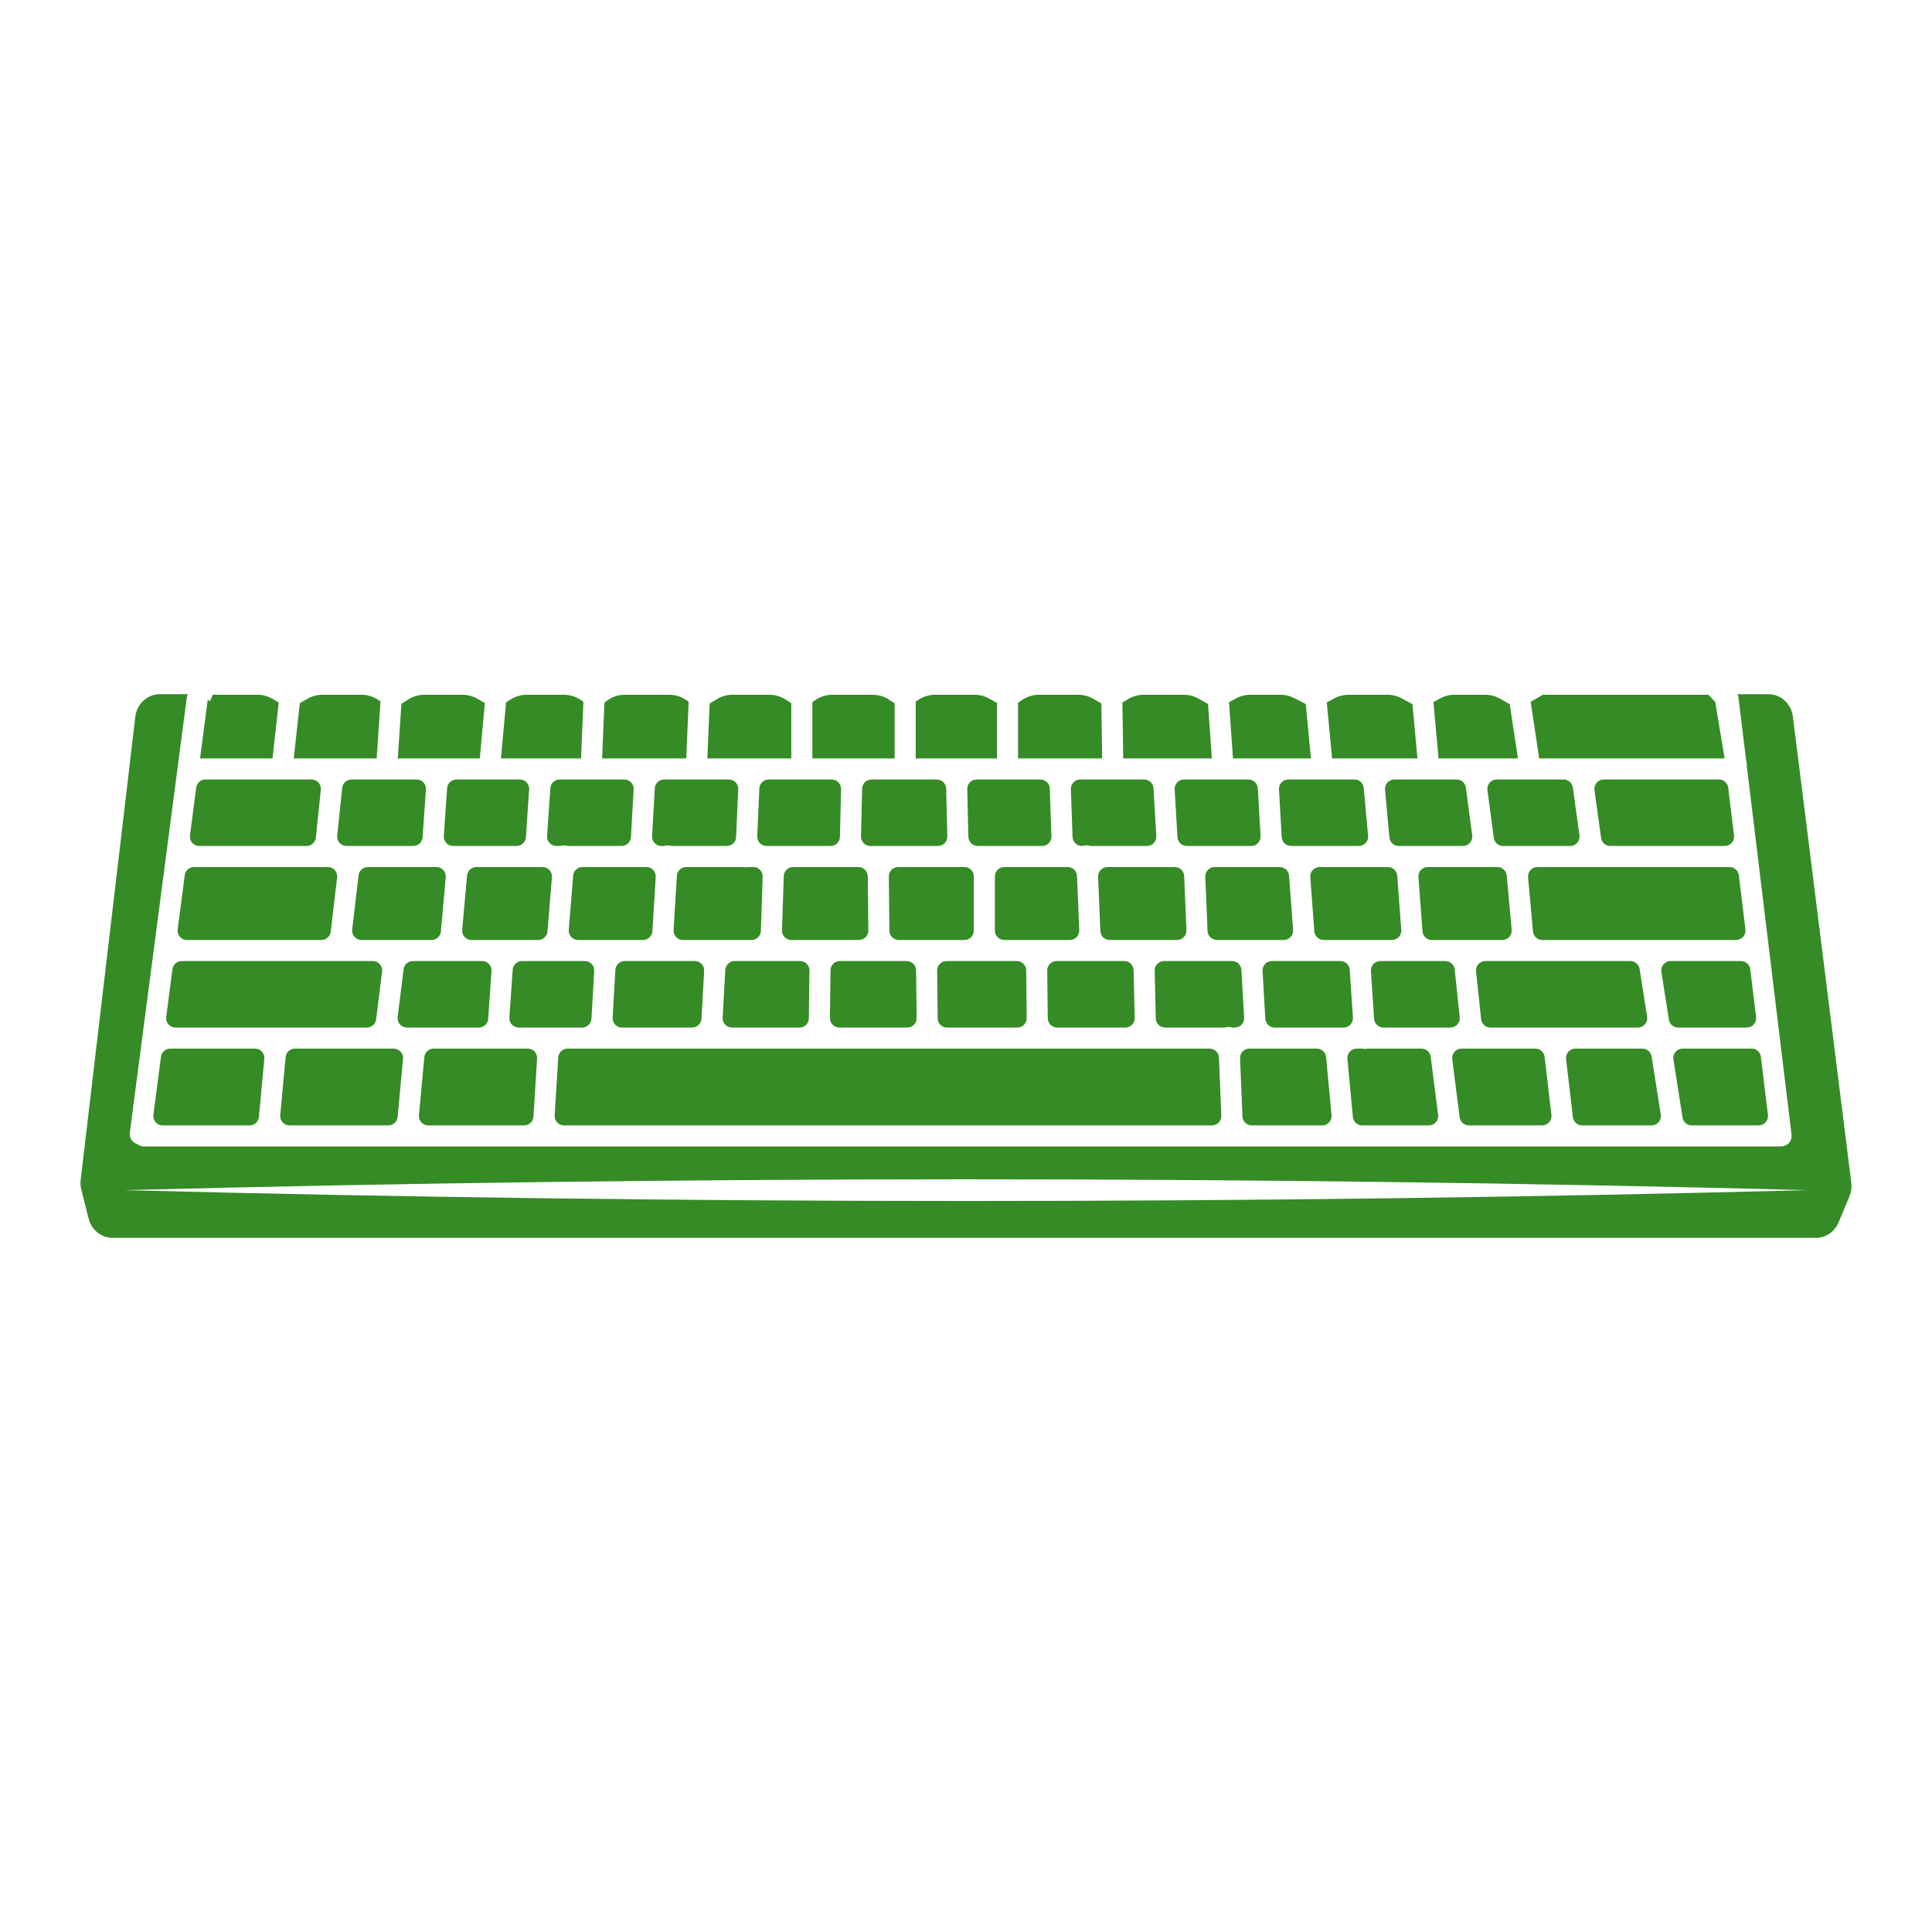
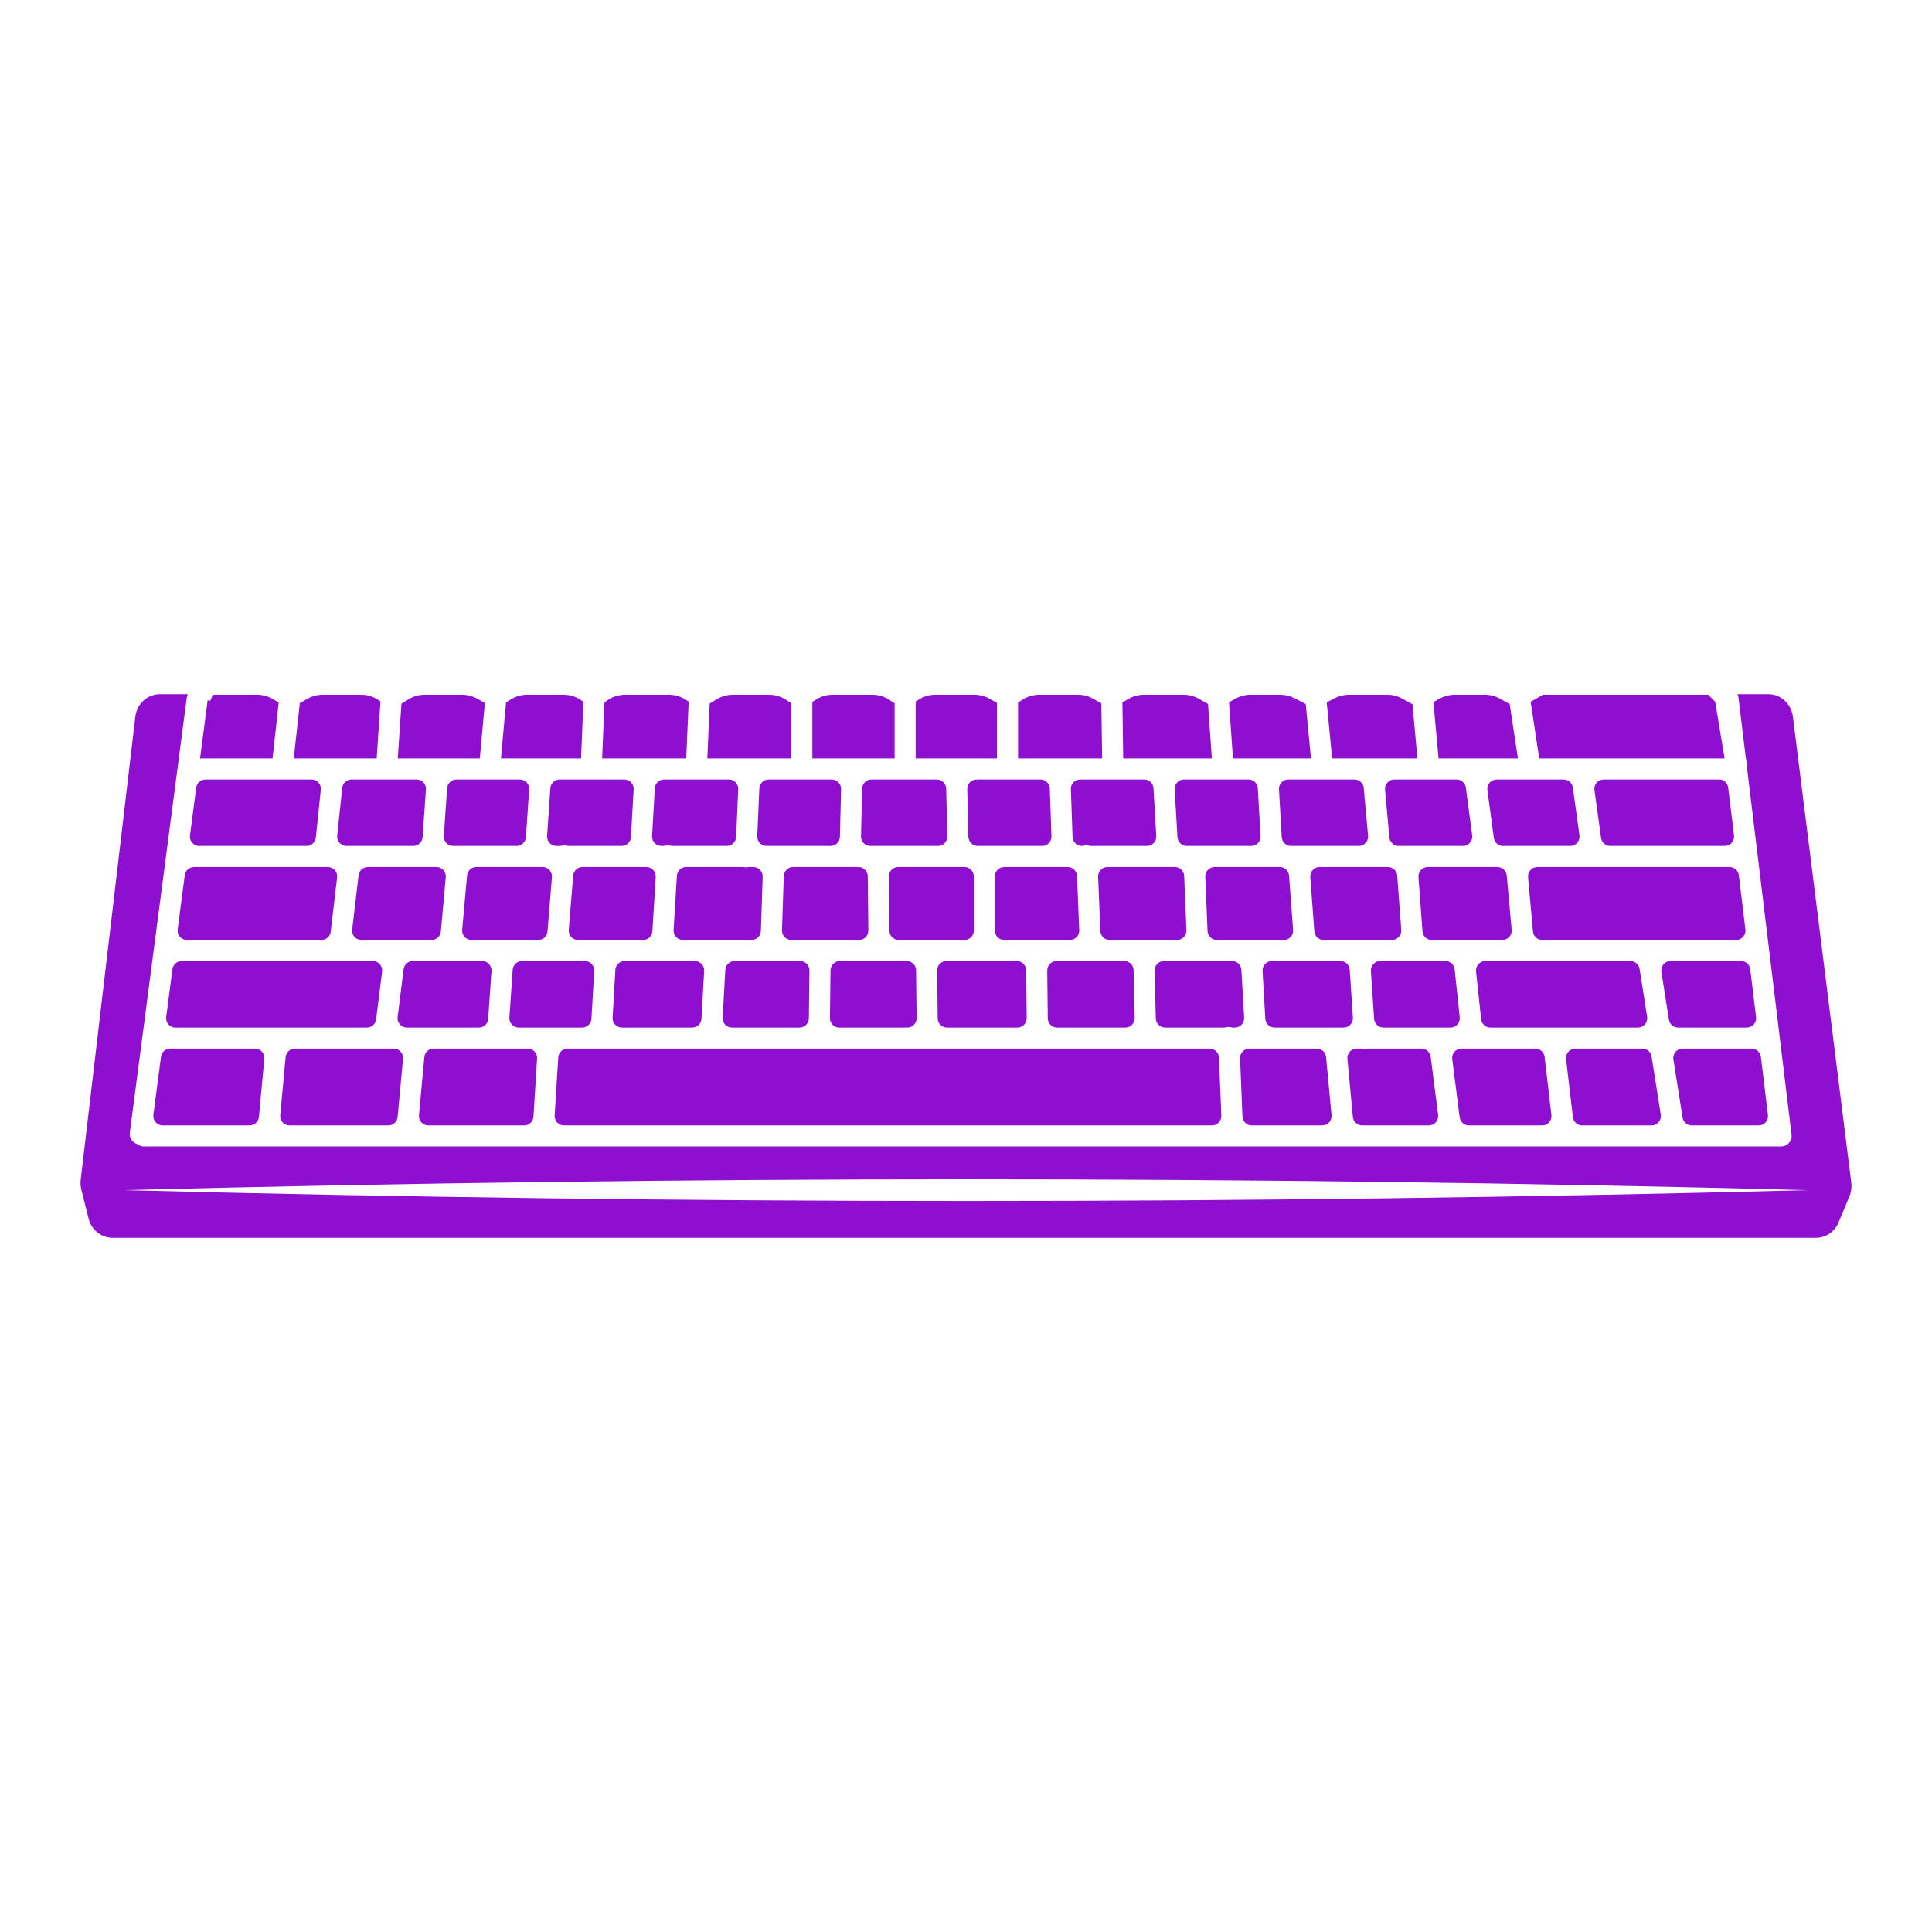
<svg xmlns="http://www.w3.org/2000/svg" version="1.1" id="Capa_1" x="0px" y="0px" viewBox="0 0 1200 1200" enable-background="new 0 0 1200 1200" xml:space="preserve">
-   <path d="M587.688,489.822l0.707,29.681c0.078,3.264-2.547,5.952-5.812,5.952h-41.988  c-3.265,0-5.89-2.688-5.812-5.952l0.708-29.681c0.075-3.156,2.655-5.675,5.811-5.675h40.574  C585.033,484.147,587.612,486.667,587.688,489.822z M492.623,538.535c-3.136,0-5.707,2.487-5.81,5.622l-1.111,33.679  c-0.108,3.284,2.525,6.005,5.81,6.005h42.022c3.235,0,5.847-2.641,5.813-5.875l-0.359-33.679c-0.034-3.186-2.627-5.751-5.813-5.751  H492.623z M563.183,596.921h-41.532c-3.184,0-5.775,2.561-5.813,5.744l-0.354,29.681c-0.038,3.237,2.575,5.882,5.813,5.882h42.219  c3.236,0,5.849-2.643,5.813-5.879l-0.334-29.681C568.96,599.484,566.368,596.921,563.183,596.921z M646.23,484.147h-39.642  c-3.265,0-5.89,2.688-5.812,5.952l0.708,29.681c0.075,3.156,2.655,5.675,5.811,5.675h39.971c3.29,0,5.924-2.728,5.809-6.016  l-1.036-29.681C651.931,486.628,649.362,484.147,646.23,484.147z M623.746,538.535c-3.211,0-5.813,2.603-5.813,5.813v33.679  c0,3.211,2.603,5.813,5.813,5.813h40.781c3.305,0,5.945-2.751,5.808-6.053l-1.388-33.679c-0.128-3.115-2.691-5.574-5.808-5.574  H623.746z M322.873,484.147h-39.354c-3.054,0-5.587,2.362-5.799,5.409l-2.071,29.681c-0.234,3.362,2.43,6.218,5.799,6.218h39.401  c3.057,0,5.592-2.368,5.8-5.418l2.024-29.681C328.902,486.998,326.239,484.147,322.873,484.147z M557.884,538.535  c-3.235,0-5.847,2.641-5.813,5.875l0.358,33.679c0.034,3.186,2.627,5.751,5.813,5.751h40.797c3.211,0,5.813-2.603,5.813-5.813  v-33.679c0-3.21-2.603-5.813-5.813-5.813H557.884z M631.556,596.921h-43.664c-3.236,0-5.849,2.643-5.813,5.879l0.334,29.681  c0.036,3.185,2.628,5.748,5.813,5.748h43.667c3.236,0,5.85-2.643,5.813-5.879l-0.338-29.681  C637.333,599.483,634.741,596.921,631.556,596.921z M361.807,538.535c-3.027,0-5.548,2.323-5.794,5.34l-2.749,33.679  c-0.277,3.386,2.397,6.286,5.794,6.286h40.36c3.073,0,5.615-2.391,5.802-5.458l2.062-33.679c0.204-3.344-2.452-6.169-5.802-6.169  H361.807z M387.766,484.147h-40.129c-3.057,0-5.592,2.368-5.8,5.418l-2.024,29.681c-0.229,3.358,2.433,6.209,5.8,6.209h1.808  c0.543,0,1.074-0.109,1.602-0.231c0.626-0.144,1.282-0.202,1.96-0.15c0.582,0.048,1.128,0.194,1.654,0.381h33.443  c3.082,0,5.629-2.406,5.804-5.483l1.686-29.681C393.759,486.956,391.106,484.147,387.766,484.147z M295.888,538.535  c-3.009,0-5.521,2.296-5.79,5.293l-3.027,33.679c-0.306,3.402,2.374,6.333,5.79,6.333h41.406c3.027,0,5.548-2.323,5.794-5.34  l2.749-33.679c0.276-3.386-2.397-6.286-5.794-6.286H295.888z M388.015,596.921c-3.081,0-5.627,2.404-5.804,5.48l-1.706,29.681  c-0.192,3.336,2.462,6.147,5.804,6.147h43.586c3.084,0,5.631-2.408,5.804-5.487l1.667-29.681c0.187-3.333-2.465-6.139-5.804-6.139  H388.015z M464.752,538.535c-0.491,0.118-0.996,0.199-1.521,0.199c-0.097,0-0.194-0.003-0.294-0.005  c-0.454-0.02-0.895-0.087-1.319-0.194h-35.386c-3.072,0-5.614,2.391-5.802,5.458l-2.063,33.679  c-0.205,3.344,2.452,6.169,5.802,6.169h42.62c3.136,0,5.707-2.487,5.81-5.622l1.111-33.679c0.108-3.284-2.525-6.005-5.81-6.005  H464.752z M516.59,484.147H477.45c-3.111,0-5.671,2.45-5.808,5.558l-1.306,29.681c-0.146,3.308,2.497,6.069,5.808,6.069h39.738  c3.157,0,5.737-2.519,5.812-5.675l0.707-29.681C522.479,486.835,519.854,484.147,516.59,484.147z M452.717,484.147h-40.204  c-3.083,0-5.629,2.406-5.804,5.484l-1.686,29.681c-0.19,3.335,2.464,6.143,5.804,6.143h1.559c0.82-0.298,1.714-0.443,2.65-0.388  c0.333,0.02,0.655,0.073,0.968,0.148c0.542,0.129,1.087,0.241,1.644,0.241h33.764c3.111,0,5.671-2.45,5.808-5.558l1.306-29.681  C458.671,486.909,456.028,484.147,452.717,484.147z M456.309,596.921c-3.084,0-5.631,2.408-5.804,5.487l-1.667,29.681  c-0.187,3.334,2.465,6.139,5.804,6.139h41.947c3.184,0,5.775-2.561,5.813-5.744l0.353-29.681c0.039-3.237-2.575-5.882-5.813-5.882  H456.309z M123.756,525.455h66.636c2.976,0,5.472-2.248,5.782-5.208l3.107-29.681c0.359-3.431-2.332-6.419-5.782-6.419h-65.858  c-2.919,0-5.385,2.164-5.764,5.059l-3.886,29.681C117.537,522.368,120.246,525.455,123.756,525.455z M105.757,651.309  c-2.919,0-5.385,2.164-5.764,5.059l-4.724,36.078c-0.455,3.481,2.254,6.568,5.764,6.568h54.003c3.002,0,5.511-2.286,5.788-5.276  l3.347-36.078c0.316-3.408-2.366-6.35-5.788-6.35H105.757z M881.024,544.78l2.509,33.679c0.226,3.035,2.754,5.381,5.797,5.381h43.8  c3.418,0,6.098-2.934,5.79-6.337l-3.049-33.679c-0.271-2.995-2.782-5.289-5.79-5.289h-43.26  C883.441,538.535,880.773,541.409,881.024,544.78z M110.348,577.273c-0.456,3.481,2.254,6.568,5.764,6.568h83.524  c2.947,0,5.427-2.204,5.773-5.13l3.984-33.679c0.409-3.457-2.292-6.496-5.773-6.496h-83.099c-2.919,0-5.385,2.164-5.764,5.059  L110.348,577.273z M233.618,633.136l3.71-29.681c0.434-3.47-2.272-6.534-5.768-6.534H112.877c-2.919,0-5.385,2.164-5.764,5.059  l-3.886,29.681c-0.455,3.48,2.254,6.568,5.764,6.568h118.858C230.781,638.228,233.254,636.045,233.618,633.136z M698.286,596.921  h-42.02c-3.237,0-5.85,2.643-5.813,5.879l0.338,29.681c0.036,3.185,2.628,5.747,5.813,5.747h42.373c3.263,0,5.887-2.686,5.811-5.948  l-0.69-29.681C704.024,599.442,701.444,596.921,698.286,596.921z M1080.03,543.648c-0.354-2.918-2.831-5.113-5.771-5.113H954.891  c-3.417,0-6.097,2.934-5.789,6.337l3.049,33.679c0.271,2.995,2.782,5.289,5.79,5.289h120.408c3.488,0,6.191-3.051,5.771-6.514  L1080.03,543.648z M1045.119,651.309c-3.572,0-6.299,3.192-5.742,6.72l5.696,36.078c0.446,2.826,2.882,4.907,5.742,4.907h41.516  c3.489,0,6.191-3.051,5.771-6.514l-4.381-36.078c-0.354-2.918-2.831-5.113-5.771-5.113H1045.119z M1087.119,602.034  c-0.354-2.918-2.831-5.113-5.771-5.113h-43.688c-3.571,0-6.297,3.189-5.743,6.717l4.669,29.681c0.444,2.827,2.88,4.91,5.742,4.91  h42.624c3.489,0,6.191-3.051,5.771-6.514L1087.119,602.034z M775.452,484.147h-40.055c-3.345,0-6,2.816-5.803,6.155l1.746,29.681  c0.181,3.073,2.725,5.472,5.803,5.472h40.014c3.342,0,5.996-2.811,5.804-6.147l-1.706-29.681  C781.078,486.551,778.533,484.147,775.452,484.147z M682.059,544.588l1.388,33.679c0.128,3.115,2.691,5.574,5.809,5.574h41.85  c3.305,0,5.946-2.753,5.808-6.055l-1.403-33.679c-0.13-3.114-2.692-5.571-5.808-5.571h-41.835  C684.563,538.535,681.923,541.286,682.059,544.588z M748.624,544.59l1.403,33.679c0.13,3.114,2.692,5.571,5.808,5.571h41.535  c3.381,0,6.048-2.874,5.797-6.245l-2.508-33.679c-0.226-3.035-2.754-5.382-5.797-5.382h-40.43  C751.127,538.535,748.486,541.288,748.624,544.59z M910.463,489.192c-0.385-2.888-2.849-5.045-5.762-5.045H866.06  c-3.419,0-6.099,2.935-5.79,6.34l2.699,29.681c0.272,2.994,2.783,5.287,5.79,5.287h39.9c3.516,0,6.227-3.097,5.762-6.582  L910.463,489.192z M933.587,525.455h41.678c3.526,0,6.241-3.114,5.759-6.607l-4.093-29.681c-0.397-2.877-2.855-5.019-5.759-5.019  h-41.543c-3.516,0-6.227,3.097-5.762,6.582l3.958,29.681C928.21,523.298,930.674,525.455,933.587,525.455z M813.84,544.78  l2.509,33.679c0.226,3.035,2.754,5.381,5.797,5.381h42.409c3.38,0,6.048-2.874,5.797-6.245l-2.508-33.679  c-0.226-3.035-2.754-5.382-5.797-5.382h-42.409C816.256,538.535,813.589,541.409,813.84,544.78z M841.254,484.147H800.2  c-3.342,0-5.995,2.811-5.804,6.147l1.706,29.681c0.177,3.076,2.723,5.48,5.804,5.48h42.047c3.418,0,6.099-2.935,5.789-6.34  l-2.699-29.681C846.771,486.44,844.261,484.147,841.254,484.147z M710.645,484.147H670.95c-3.29,0-5.924,2.728-5.809,6.016  l1.036,29.681c0.11,3.13,2.678,5.61,5.81,5.61c0.547,0,1.081-0.108,1.613-0.236c0.358-0.086,0.727-0.144,1.11-0.16  c0.089-0.003,0.181-0.005,0.273-0.005c0.77,0,1.503,0.154,2.192,0.401h35.217c3.345,0,6-2.816,5.803-6.154l-1.746-29.681  C716.268,486.547,713.723,484.147,710.645,484.147z M504.559,471.067h51.105V436.83l-3.414-2.234  c-3.078-2.014-6.676-3.086-10.354-3.086h-24.82c-3.678,0-7.276,1.072-10.354,3.086l-2.163,1.415V471.067z M568.744,471.067h50.505  v-34.46l-4.783-2.682c-2.826-1.584-6.01-2.416-9.249-2.416h-24.338c-3.779,0-7.471,1.132-10.601,3.25l-1.534,1.038V471.067z   M697.638,471.067h55.07l-2.383-33.84l-5.891-3.302c-2.825-1.584-6.01-2.415-9.248-2.415h-24.744c-3.403,0-6.742,0.918-9.667,2.657  l-3.627,2.157L697.638,471.067z M632.328,471.067h52.226l-0.482-34.213l-5.223-2.928c-2.825-1.584-6.01-2.416-9.249-2.416h-24.155  c-3.678,0-7.276,1.072-10.353,3.085l-2.764,1.807V471.067z M765.822,471.067h48.437l-3.238-33.779l-7.106-3.67  c-2.683-1.385-5.658-2.108-8.678-2.108h-18.522c-3.163,0-6.276,0.793-9.053,2.308l-4.297,2.343L765.822,471.067z M893.516,471.067  h49.287l-5.079-33.702l-6.132-3.439c-2.826-1.584-6.011-2.417-9.25-2.417h-18.856c-3.163,0-6.277,0.794-9.054,2.308l-4.099,2.235  L893.516,471.067z M956.028,471.067h115.141l-5.804-35.14l-4.346-4.417H958.335l-7.607,4.39L956.028,471.067z M827.398,471.067  h52.986l-3.062-33.679l-6.551-3.571c-2.777-1.514-5.89-2.307-9.053-2.307h-23.973c-3.089,0-6.132,0.757-8.861,2.204l-4.822,2.557  L827.398,471.067z M128.99,434.882l-4.737,36.185H169.3l3.806-34.721l-3.665-2.179c-2.925-1.739-6.264-2.657-9.667-2.657h-27.537  l-1.75,3.955l-1.495-0.662C128.989,434.83,128.994,434.855,128.99,434.882z M182.46,471.067h51.502l2.362-35.425l-1.6-1.047  c-3.078-2.013-6.676-3.086-10.354-3.086h-23.985c-3.319,0-6.579,0.873-9.454,2.532l-4.71,2.718L182.46,471.067z M439.332,471.067  h52.147V436.75l-3.644-2.307c-3.026-1.916-6.534-2.933-10.117-2.933h-22.628c-3.49,0-6.912,0.966-9.887,2.79l-4.409,2.704  L439.332,471.067z M1148.719,743.081l-6.734,16.151c-2.432,5.83-7.93,9.6-14.008,9.6H69.812c-6.941,0-13.021-4.911-14.784-11.945  l-4.527-18.061c-0.493-1.973-0.623-3.999-0.386-6.02l33.932-287.594c0.945-8.007,7.467-14.043,15.17-14.043h17.441  c-0.305,0.623-0.541,1.29-0.635,2.017L80.632,703.507c-0.421,3.206,1.565,6.155,4.552,7.078c1.129,0.929,2.555,1.509,4.131,1.509  h1016.16c0.13,0,0.251-0.031,0.379-0.038c0.139,0.009,0.272,0.038,0.413,0.038c0.263,0,0.529-0.015,0.797-0.049  c3.584-0.434,6.139-3.694,5.702-7.281l-27.85-229.384l0.218-0.036l-0.84-5.085l-4.52-37.229c-0.08-0.665-0.284-1.279-0.542-1.861  h19.207c7.644,0,14.158,5.986,15.157,13.921l36.275,289.495C1150.231,737.48,1149.833,740.415,1148.719,743.081z M1122.944,739.221  c-347.101-9.015-698.683-8.943-1045.785,0.002C424.262,748.167,775.844,748.239,1122.944,739.221z M373.993,471.067h52.244  l1.512-35.249l-1.871-1.224c-3.077-2.013-6.676-3.085-10.353-3.085h-27.324c-4.364,0-8.594,1.509-11.972,4.272l-0.794,0.649  L373.993,471.067z M311.153,471.067H360.9l1.466-35.196l-1.642-1.111c-3.13-2.118-6.822-3.25-10.601-3.25h-22.808  c-3.582,0-7.09,1.017-10.116,2.933l-2.884,1.826L311.153,471.067z M247.07,471.067h50.951l3.124-34.388l-4.568-2.637  c-2.875-1.659-6.136-2.533-9.455-2.533h-23.393c-3.581,0-7.089,1.017-10.115,2.932l-4.283,2.711L247.07,471.067z M367.364,632.749  l1.706-29.681c0.192-3.336-2.462-6.147-5.804-6.147h-39.032c-3.055,0-5.589,2.365-5.8,5.413l-2.047,29.681  c-0.232,3.36,2.431,6.213,5.799,6.213h39.374C364.642,638.228,367.188,635.825,367.364,632.749z M271.08,538.535h-42.582  c-2.946,0-5.427,2.204-5.773,5.13l-3.983,33.679c-0.409,3.457,2.292,6.496,5.773,6.496h43.539c3.009,0,5.52-2.296,5.79-5.293  l3.027-33.679C277.176,541.466,274.496,538.535,271.08,538.535z M350.294,699.013h402.491c3.304,0,5.943-2.749,5.808-6.05  l-1.472-36.078c-0.127-3.116-2.69-5.576-5.808-5.576H352.55c-3.07,0-5.611,2.387-5.802,5.451l-2.255,36.078  C344.283,696.184,346.941,699.013,350.294,699.013z M266.007,699.013h59.532c3.07,0,5.611-2.387,5.802-5.451l2.255-36.078  c0.209-3.347-2.449-6.176-5.802-6.176h-58.44c-3.002,0-5.511,2.287-5.788,5.276l-3.347,36.078  C259.902,696.071,262.584,699.013,266.007,699.013z M297.422,638.228c3.055,0,5.589-2.365,5.8-5.413l2.047-29.681  c0.232-3.36-2.431-6.213-5.799-6.213h-43.011c-2.932,0-5.405,2.183-5.768,5.092l-3.711,29.681c-0.434,3.47,2.272,6.534,5.769,6.534  H297.422z M1000.206,525.455h71.054c3.488,0,6.191-3.051,5.771-6.514l-3.604-29.681c-0.354-2.918-2.831-5.113-5.771-5.113h-71.543  c-3.526,0-6.24,3.114-5.758,6.608l4.093,29.681C994.844,523.312,997.302,525.455,1000.206,525.455z M761.779,637.992  c0.359-0.086,0.728-0.144,1.111-0.16c0.862-0.031,1.693,0.116,2.465,0.396h1.603c3.342,0,5.996-2.811,5.804-6.147l-1.706-29.681  c-0.177-3.076-2.723-5.48-5.804-5.48h-42.256c-3.263,0-5.887,2.686-5.811,5.949l0.691,29.681c0.073,3.157,2.654,5.678,5.812,5.678  h36.478C760.713,638.228,761.248,638.12,761.779,637.992z M179.849,699.013h61.346c3.003,0,5.511-2.286,5.788-5.276l3.347-36.078  c0.316-3.408-2.366-6.35-5.789-6.35h-61.346c-3.002,0-5.511,2.287-5.788,5.276l-3.347,36.078  C173.744,696.071,176.426,699.013,179.849,699.013z M906.614,693.936c0.371,2.902,2.841,5.077,5.767,5.077h45.462  c3.478,0,6.178-3.034,5.774-6.489l-4.222-36.078c-0.343-2.929-2.825-5.138-5.774-5.138h-45.845c-3.503,0-6.21,3.075-5.767,6.549  L906.614,693.936z M1023.059,631.512l-4.669-29.681c-0.445-2.827-2.88-4.91-5.742-4.91h-90.059c-3.453,0-6.144,2.992-5.781,6.425  l3.142,29.681c0.313,2.957,2.807,5.201,5.781,5.201h91.586C1020.887,638.228,1023.614,635.039,1023.059,631.512z M258.751,484.147  h-40.41c-2.976,0-5.472,2.248-5.781,5.208l-3.107,29.681c-0.359,3.431,2.332,6.418,5.782,6.418h41.446  c3.054,0,5.587-2.362,5.799-5.409l2.071-29.681C264.785,487.004,262.121,484.147,258.751,484.147z M976.946,693.876  c0.343,2.929,2.825,5.137,5.774,5.137h43.081c3.572,0,6.299-3.192,5.742-6.72l-5.697-36.078c-0.446-2.826-2.881-4.907-5.742-4.907  h-41.607c-3.478,0-6.178,3.034-5.774,6.489L976.946,693.876z M906.666,631.803l-3.143-29.681c-0.313-2.957-2.807-5.201-5.781-5.201  H857.3c-3.363,0-6.024,2.845-5.8,6.2l1.979,29.681c0.203,3.054,2.74,5.426,5.8,5.426h41.607  C904.338,638.228,907.03,635.237,906.666,631.803z M777.513,699.013h43.741c3.425,0,6.107-2.946,5.788-6.356l-3.382-36.078  c-0.28-2.987-2.788-5.271-5.788-5.271h-41.831c-3.304,0-5.943,2.75-5.809,6.05l1.472,36.078  C771.831,696.553,774.395,699.013,777.513,699.013z M840.319,632.029l-1.979-29.681c-0.203-3.054-2.74-5.427-5.8-5.427h-42.539  c-3.342,0-5.995,2.811-5.804,6.147l1.706,29.681c0.177,3.076,2.723,5.48,5.804,5.48h42.812  C837.882,638.228,840.543,635.384,840.319,632.029z M846.069,699.013h41.406c3.503,0,6.21-3.075,5.766-6.549l-4.605-36.078  c-0.37-2.903-2.841-5.077-5.766-5.077h-33.609c-0.355,0.085-0.715,0.159-1.091,0.184c-0.148,0.01-0.294,0.015-0.442,0.015  c-0.523,0-1.026-0.081-1.517-0.199h-3.524c-3.425,0-6.107,2.946-5.788,6.356l3.382,36.078  C840.561,696.73,843.069,699.013,846.069,699.013z" fill="#358B26" />
+   <path d="M587.688,489.822l0.707,29.681c0.078,3.264-2.547,5.952-5.812,5.952h-41.988  c-3.265,0-5.89-2.688-5.812-5.952l0.708-29.681c0.075-3.156,2.655-5.675,5.811-5.675h40.574  C585.033,484.147,587.612,486.667,587.688,489.822z M492.623,538.535c-3.136,0-5.707,2.487-5.81,5.622l-1.111,33.679  c-0.108,3.284,2.525,6.005,5.81,6.005h42.022c3.235,0,5.847-2.641,5.813-5.875l-0.359-33.679c-0.034-3.186-2.627-5.751-5.813-5.751  H492.623z M563.183,596.921h-41.532c-3.184,0-5.775,2.561-5.813,5.744l-0.354,29.681c-0.038,3.237,2.575,5.882,5.813,5.882h42.219  c3.236,0,5.849-2.643,5.813-5.879l-0.334-29.681C568.96,599.484,566.368,596.921,563.183,596.921z M646.23,484.147h-39.642  c-3.265,0-5.89,2.688-5.812,5.952l0.708,29.681c0.075,3.156,2.655,5.675,5.811,5.675h39.971c3.29,0,5.924-2.728,5.809-6.016  l-1.036-29.681C651.931,486.628,649.362,484.147,646.23,484.147z M623.746,538.535c-3.211,0-5.813,2.603-5.813,5.813v33.679  c0,3.211,2.603,5.813,5.813,5.813h40.781c3.305,0,5.945-2.751,5.808-6.053l-1.388-33.679c-0.128-3.115-2.691-5.574-5.808-5.574  H623.746z M322.873,484.147h-39.354c-3.054,0-5.587,2.362-5.799,5.409l-2.071,29.681c-0.234,3.362,2.43,6.218,5.799,6.218h39.401  c3.057,0,5.592-2.368,5.8-5.418l2.024-29.681C328.902,486.998,326.239,484.147,322.873,484.147z M557.884,538.535  c-3.235,0-5.847,2.641-5.813,5.875l0.358,33.679c0.034,3.186,2.627,5.751,5.813,5.751h40.797c3.211,0,5.813-2.603,5.813-5.813  v-33.679c0-3.21-2.603-5.813-5.813-5.813H557.884z M631.556,596.921h-43.664c-3.236,0-5.849,2.643-5.813,5.879l0.334,29.681  c0.036,3.185,2.628,5.748,5.813,5.748h43.667c3.236,0,5.85-2.643,5.813-5.879l-0.338-29.681  C637.333,599.483,634.741,596.921,631.556,596.921z M361.807,538.535c-3.027,0-5.548,2.323-5.794,5.34l-2.749,33.679  c-0.277,3.386,2.397,6.286,5.794,6.286h40.36c3.073,0,5.615-2.391,5.802-5.458l2.062-33.679c0.204-3.344-2.452-6.169-5.802-6.169  H361.807z M387.766,484.147h-40.129c-3.057,0-5.592,2.368-5.8,5.418l-2.024,29.681c-0.229,3.358,2.433,6.209,5.8,6.209h1.808  c0.543,0,1.074-0.109,1.602-0.231c0.626-0.144,1.282-0.202,1.96-0.15c0.582,0.048,1.128,0.194,1.654,0.381h33.443  c3.082,0,5.629-2.406,5.804-5.483l1.686-29.681C393.759,486.956,391.106,484.147,387.766,484.147z M295.888,538.535  c-3.009,0-5.521,2.296-5.79,5.293l-3.027,33.679c-0.306,3.402,2.374,6.333,5.79,6.333h41.406c3.027,0,5.548-2.323,5.794-5.34  l2.749-33.679c0.276-3.386-2.397-6.286-5.794-6.286H295.888z M388.015,596.921c-3.081,0-5.627,2.404-5.804,5.48l-1.706,29.681  c-0.192,3.336,2.462,6.147,5.804,6.147h43.586c3.084,0,5.631-2.408,5.804-5.487l1.667-29.681c0.187-3.333-2.465-6.139-5.804-6.139  H388.015z M464.752,538.535c-0.491,0.118-0.996,0.199-1.521,0.199c-0.097,0-0.194-0.003-0.294-0.005  c-0.454-0.02-0.895-0.087-1.319-0.194h-35.386c-3.072,0-5.614,2.391-5.802,5.458l-2.063,33.679  c-0.205,3.344,2.452,6.169,5.802,6.169h42.62c3.136,0,5.707-2.487,5.81-5.622l1.111-33.679c0.108-3.284-2.525-6.005-5.81-6.005  H464.752z M516.59,484.147H477.45c-3.111,0-5.671,2.45-5.808,5.558l-1.306,29.681c-0.146,3.308,2.497,6.069,5.808,6.069h39.738  c3.157,0,5.737-2.519,5.812-5.675l0.707-29.681C522.479,486.835,519.854,484.147,516.59,484.147z M452.717,484.147h-40.204  c-3.083,0-5.629,2.406-5.804,5.484l-1.686,29.681c-0.19,3.335,2.464,6.143,5.804,6.143h1.559c0.82-0.298,1.714-0.443,2.65-0.388  c0.333,0.02,0.655,0.073,0.968,0.148c0.542,0.129,1.087,0.241,1.644,0.241h33.764c3.111,0,5.671-2.45,5.808-5.558l1.306-29.681  C458.671,486.909,456.028,484.147,452.717,484.147z M456.309,596.921c-3.084,0-5.631,2.408-5.804,5.487l-1.667,29.681  c-0.187,3.334,2.465,6.139,5.804,6.139h41.947c3.184,0,5.775-2.561,5.813-5.744l0.353-29.681c0.039-3.237-2.575-5.882-5.813-5.882  H456.309z M123.756,525.455h66.636c2.976,0,5.472-2.248,5.782-5.208l3.107-29.681c0.359-3.431-2.332-6.419-5.782-6.419h-65.858  c-2.919,0-5.385,2.164-5.764,5.059l-3.886,29.681C117.537,522.368,120.246,525.455,123.756,525.455z M105.757,651.309  c-2.919,0-5.385,2.164-5.764,5.059l-4.724,36.078c-0.455,3.481,2.254,6.568,5.764,6.568h54.003c3.002,0,5.511-2.286,5.788-5.276  l3.347-36.078c0.316-3.408-2.366-6.35-5.788-6.35H105.757z M881.024,544.78l2.509,33.679c0.226,3.035,2.754,5.381,5.797,5.381h43.8  c3.418,0,6.098-2.934,5.79-6.337l-3.049-33.679c-0.271-2.995-2.782-5.289-5.79-5.289h-43.26  C883.441,538.535,880.773,541.409,881.024,544.78z M110.348,577.273c-0.456,3.481,2.254,6.568,5.764,6.568h83.524  c2.947,0,5.427-2.204,5.773-5.13l3.984-33.679c0.409-3.457-2.292-6.496-5.773-6.496h-83.099c-2.919,0-5.385,2.164-5.764,5.059  L110.348,577.273z M233.618,633.136l3.71-29.681c0.434-3.47-2.272-6.534-5.768-6.534H112.877c-2.919,0-5.385,2.164-5.764,5.059  l-3.886,29.681c-0.455,3.48,2.254,6.568,5.764,6.568h118.858C230.781,638.228,233.254,636.045,233.618,633.136z M698.286,596.921  h-42.02c-3.237,0-5.85,2.643-5.813,5.879l0.338,29.681c0.036,3.185,2.628,5.747,5.813,5.747h42.373c3.263,0,5.887-2.686,5.811-5.948  l-0.69-29.681C704.024,599.442,701.444,596.921,698.286,596.921z M1080.03,543.648c-0.354-2.918-2.831-5.113-5.771-5.113H954.891  c-3.417,0-6.097,2.934-5.789,6.337l3.049,33.679c0.271,2.995,2.782,5.289,5.79,5.289h120.408c3.488,0,6.191-3.051,5.771-6.514  L1080.03,543.648z M1045.119,651.309c-3.572,0-6.299,3.192-5.742,6.72l5.696,36.078c0.446,2.826,2.882,4.907,5.742,4.907h41.516  c3.489,0,6.191-3.051,5.771-6.514l-4.381-36.078c-0.354-2.918-2.831-5.113-5.771-5.113H1045.119z M1087.119,602.034  c-0.354-2.918-2.831-5.113-5.771-5.113h-43.688c-3.571,0-6.297,3.189-5.743,6.717l4.669,29.681c0.444,2.827,2.88,4.91,5.742,4.91  h42.624c3.489,0,6.191-3.051,5.771-6.514L1087.119,602.034z M775.452,484.147h-40.055c-3.345,0-6,2.816-5.803,6.155l1.746,29.681  c0.181,3.073,2.725,5.472,5.803,5.472h40.014c3.342,0,5.996-2.811,5.804-6.147l-1.706-29.681  C781.078,486.551,778.533,484.147,775.452,484.147z M682.059,544.588l1.388,33.679c0.128,3.115,2.691,5.574,5.809,5.574h41.85  c3.305,0,5.946-2.753,5.808-6.055l-1.403-33.679c-0.13-3.114-2.692-5.571-5.808-5.571h-41.835  C684.563,538.535,681.923,541.286,682.059,544.588z M748.624,544.59l1.403,33.679c0.13,3.114,2.692,5.571,5.808,5.571h41.535  c3.381,0,6.048-2.874,5.797-6.245l-2.508-33.679c-0.226-3.035-2.754-5.382-5.797-5.382h-40.43  C751.127,538.535,748.486,541.288,748.624,544.59z M910.463,489.192c-0.385-2.888-2.849-5.045-5.762-5.045H866.06  c-3.419,0-6.099,2.935-5.79,6.34l2.699,29.681c0.272,2.994,2.783,5.287,5.79,5.287h39.9c3.516,0,6.227-3.097,5.762-6.582  L910.463,489.192z M933.587,525.455h41.678c3.526,0,6.241-3.114,5.759-6.607l-4.093-29.681c-0.397-2.877-2.855-5.019-5.759-5.019  h-41.543c-3.516,0-6.227,3.097-5.762,6.582l3.958,29.681C928.21,523.298,930.674,525.455,933.587,525.455z M813.84,544.78  l2.509,33.679c0.226,3.035,2.754,5.381,5.797,5.381h42.409c3.38,0,6.048-2.874,5.797-6.245l-2.508-33.679  c-0.226-3.035-2.754-5.382-5.797-5.382h-42.409C816.256,538.535,813.589,541.409,813.84,544.78z M841.254,484.147H800.2  c-3.342,0-5.995,2.811-5.804,6.147l1.706,29.681c0.177,3.076,2.723,5.48,5.804,5.48h42.047c3.418,0,6.099-2.935,5.789-6.34  l-2.699-29.681C846.771,486.44,844.261,484.147,841.254,484.147z M710.645,484.147H670.95c-3.29,0-5.924,2.728-5.809,6.016  l1.036,29.681c0.11,3.13,2.678,5.61,5.81,5.61c0.547,0,1.081-0.108,1.613-0.236c0.358-0.086,0.727-0.144,1.11-0.16  c0.089-0.003,0.181-0.005,0.273-0.005c0.77,0,1.503,0.154,2.192,0.401h35.217c3.345,0,6-2.816,5.803-6.154l-1.746-29.681  C716.268,486.547,713.723,484.147,710.645,484.147z M504.559,471.067h51.105V436.83l-3.414-2.234  c-3.078-2.014-6.676-3.086-10.354-3.086h-24.82c-3.678,0-7.276,1.072-10.354,3.086l-2.163,1.415V471.067z M568.744,471.067h50.505  v-34.46l-4.783-2.682c-2.826-1.584-6.01-2.416-9.249-2.416h-24.338c-3.779,0-7.471,1.132-10.601,3.25l-1.534,1.038V471.067z   M697.638,471.067h55.07l-2.383-33.84l-5.891-3.302c-2.825-1.584-6.01-2.415-9.248-2.415h-24.744c-3.403,0-6.742,0.918-9.667,2.657  l-3.627,2.157L697.638,471.067z M632.328,471.067h52.226l-0.482-34.213l-5.223-2.928c-2.825-1.584-6.01-2.416-9.249-2.416h-24.155  c-3.678,0-7.276,1.072-10.353,3.085l-2.764,1.807V471.067z M765.822,471.067h48.437l-3.238-33.779l-7.106-3.67  c-2.683-1.385-5.658-2.108-8.678-2.108h-18.522c-3.163,0-6.276,0.793-9.053,2.308l-4.297,2.343L765.822,471.067z M893.516,471.067  h49.287l-5.079-33.702l-6.132-3.439c-2.826-1.584-6.011-2.417-9.25-2.417h-18.856c-3.163,0-6.277,0.794-9.054,2.308l-4.099,2.235  L893.516,471.067z M956.028,471.067h115.141l-5.804-35.14l-4.346-4.417H958.335l-7.607,4.39L956.028,471.067z M827.398,471.067  h52.986l-3.062-33.679l-6.551-3.571c-2.777-1.514-5.89-2.307-9.053-2.307h-23.973c-3.089,0-6.132,0.757-8.861,2.204l-4.822,2.557  L827.398,471.067z M128.99,434.882l-4.737,36.185H169.3l3.806-34.721l-3.665-2.179c-2.925-1.739-6.264-2.657-9.667-2.657h-27.537  l-1.75,3.955l-1.495-0.662C128.989,434.83,128.994,434.855,128.99,434.882z M182.46,471.067h51.502l2.362-35.425l-1.6-1.047  c-3.078-2.013-6.676-3.086-10.354-3.086h-23.985c-3.319,0-6.579,0.873-9.454,2.532l-4.71,2.718L182.46,471.067z M439.332,471.067  h52.147V436.75l-3.644-2.307c-3.026-1.916-6.534-2.933-10.117-2.933h-22.628c-3.49,0-6.912,0.966-9.887,2.79l-4.409,2.704  L439.332,471.067z M1148.719,743.081l-6.734,16.151c-2.432,5.83-7.93,9.6-14.008,9.6H69.812c-6.941,0-13.021-4.911-14.784-11.945  l-4.527-18.061c-0.493-1.973-0.623-3.999-0.386-6.02l33.932-287.594c0.945-8.007,7.467-14.043,15.17-14.043h17.441  c-0.305,0.623-0.541,1.29-0.635,2.017L80.632,703.507c-0.421,3.206,1.565,6.155,4.552,7.078c1.129,0.929,2.555,1.509,4.131,1.509  h1016.16c0.13,0,0.251-0.031,0.379-0.038c0.139,0.009,0.272,0.038,0.413,0.038c0.263,0,0.529-0.015,0.797-0.049  c3.584-0.434,6.139-3.694,5.702-7.281l-27.85-229.384l0.218-0.036l-0.84-5.085l-4.52-37.229c-0.08-0.665-0.284-1.279-0.542-1.861  h19.207c7.644,0,14.158,5.986,15.157,13.921l36.275,289.495C1150.231,737.48,1149.833,740.415,1148.719,743.081z M1122.944,739.221  c-347.101-9.015-698.683-8.943-1045.785,0.002C424.262,748.167,775.844,748.239,1122.944,739.221z M373.993,471.067h52.244  l1.512-35.249l-1.871-1.224c-3.077-2.013-6.676-3.085-10.353-3.085h-27.324c-4.364,0-8.594,1.509-11.972,4.272l-0.794,0.649  L373.993,471.067z M311.153,471.067H360.9l1.466-35.196l-1.642-1.111c-3.13-2.118-6.822-3.25-10.601-3.25h-22.808  c-3.582,0-7.09,1.017-10.116,2.933l-2.884,1.826L311.153,471.067z M247.07,471.067h50.951l3.124-34.388l-4.568-2.637  c-2.875-1.659-6.136-2.533-9.455-2.533h-23.393c-3.581,0-7.089,1.017-10.115,2.932l-4.283,2.711L247.07,471.067z M367.364,632.749  l1.706-29.681c0.192-3.336-2.462-6.147-5.804-6.147h-39.032c-3.055,0-5.589,2.365-5.8,5.413l-2.047,29.681  c-0.232,3.36,2.431,6.213,5.799,6.213h39.374C364.642,638.228,367.188,635.825,367.364,632.749z M271.08,538.535h-42.582  c-2.946,0-5.427,2.204-5.773,5.13l-3.983,33.679c-0.409,3.457,2.292,6.496,5.773,6.496h43.539c3.009,0,5.52-2.296,5.79-5.293  l3.027-33.679C277.176,541.466,274.496,538.535,271.08,538.535z M350.294,699.013h402.491c3.304,0,5.943-2.749,5.808-6.05  l-1.472-36.078c-0.127-3.116-2.69-5.576-5.808-5.576H352.55c-3.07,0-5.611,2.387-5.802,5.451l-2.255,36.078  C344.283,696.184,346.941,699.013,350.294,699.013z M266.007,699.013h59.532c3.07,0,5.611-2.387,5.802-5.451l2.255-36.078  c0.209-3.347-2.449-6.176-5.802-6.176h-58.44c-3.002,0-5.511,2.287-5.788,5.276l-3.347,36.078  C259.902,696.071,262.584,699.013,266.007,699.013z M297.422,638.228c3.055,0,5.589-2.365,5.8-5.413l2.047-29.681  c0.232-3.36-2.431-6.213-5.799-6.213h-43.011c-2.932,0-5.405,2.183-5.768,5.092l-3.711,29.681c-0.434,3.47,2.272,6.534,5.769,6.534  H297.422z M1000.206,525.455h71.054c3.488,0,6.191-3.051,5.771-6.514l-3.604-29.681c-0.354-2.918-2.831-5.113-5.771-5.113h-71.543  c-3.526,0-6.24,3.114-5.758,6.608l4.093,29.681C994.844,523.312,997.302,525.455,1000.206,525.455z M761.779,637.992  c0.359-0.086,0.728-0.144,1.111-0.16c0.862-0.031,1.693,0.116,2.465,0.396h1.603c3.342,0,5.996-2.811,5.804-6.147l-1.706-29.681  c-0.177-3.076-2.723-5.48-5.804-5.48h-42.256c-3.263,0-5.887,2.686-5.811,5.949l0.691,29.681c0.073,3.157,2.654,5.678,5.812,5.678  h36.478C760.713,638.228,761.248,638.12,761.779,637.992z M179.849,699.013h61.346c3.003,0,5.511-2.286,5.788-5.276l3.347-36.078  c0.316-3.408-2.366-6.35-5.789-6.35h-61.346c-3.002,0-5.511,2.287-5.788,5.276l-3.347,36.078  C173.744,696.071,176.426,699.013,179.849,699.013z M906.614,693.936c0.371,2.902,2.841,5.077,5.767,5.077h45.462  c3.478,0,6.178-3.034,5.774-6.489l-4.222-36.078c-0.343-2.929-2.825-5.138-5.774-5.138h-45.845c-3.503,0-6.21,3.075-5.767,6.549  L906.614,693.936z M1023.059,631.512l-4.669-29.681c-0.445-2.827-2.88-4.91-5.742-4.91h-90.059c-3.453,0-6.144,2.992-5.781,6.425  l3.142,29.681c0.313,2.957,2.807,5.201,5.781,5.201h91.586C1020.887,638.228,1023.614,635.039,1023.059,631.512z M258.751,484.147  h-40.41c-2.976,0-5.472,2.248-5.781,5.208l-3.107,29.681c-0.359,3.431,2.332,6.418,5.782,6.418h41.446  c3.054,0,5.587-2.362,5.799-5.409l2.071-29.681C264.785,487.004,262.121,484.147,258.751,484.147z M976.946,693.876  c0.343,2.929,2.825,5.137,5.774,5.137h43.081c3.572,0,6.299-3.192,5.742-6.72l-5.697-36.078c-0.446-2.826-2.881-4.907-5.742-4.907  h-41.607c-3.478,0-6.178,3.034-5.774,6.489L976.946,693.876z M906.666,631.803l-3.143-29.681c-0.313-2.957-2.807-5.201-5.781-5.201  H857.3c-3.363,0-6.024,2.845-5.8,6.2l1.979,29.681c0.203,3.054,2.74,5.426,5.8,5.426h41.607  C904.338,638.228,907.03,635.237,906.666,631.803z M777.513,699.013h43.741c3.425,0,6.107-2.946,5.788-6.356l-3.382-36.078  c-0.28-2.987-2.788-5.271-5.788-5.271h-41.831c-3.304,0-5.943,2.75-5.809,6.05l1.472,36.078  C771.831,696.553,774.395,699.013,777.513,699.013z M840.319,632.029l-1.979-29.681c-0.203-3.054-2.74-5.427-5.8-5.427h-42.539  c-3.342,0-5.995,2.811-5.804,6.147l1.706,29.681c0.177,3.076,2.723,5.48,5.804,5.48h42.812  C837.882,638.228,840.543,635.384,840.319,632.029z M846.069,699.013h41.406c3.503,0,6.21-3.075,5.766-6.549l-4.605-36.078  c-0.37-2.903-2.841-5.077-5.766-5.077h-33.609c-0.355,0.085-0.715,0.159-1.091,0.184c-0.148,0.01-0.294,0.015-0.442,0.015  c-0.523,0-1.026-0.081-1.517-0.199h-3.524c-3.425,0-6.107,2.946-5.788,6.356l3.382,36.078  C840.561,696.73,843.069,699.013,846.069,699.013z" fill="#8E0FD0" />
</svg>
